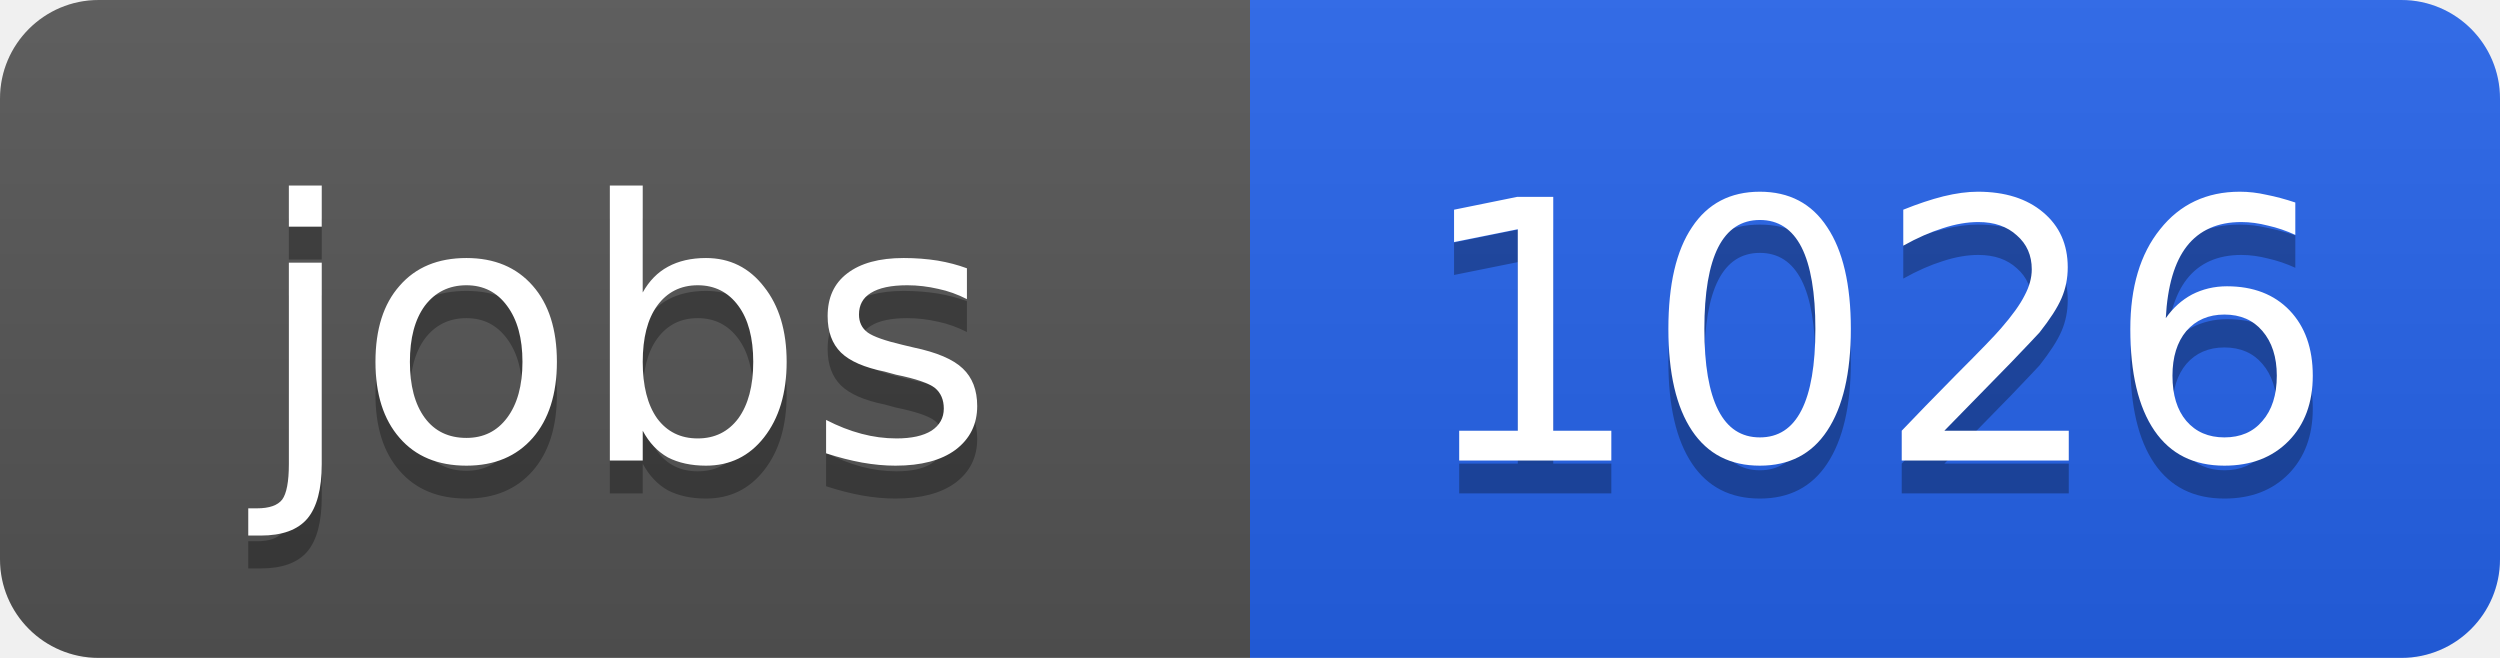
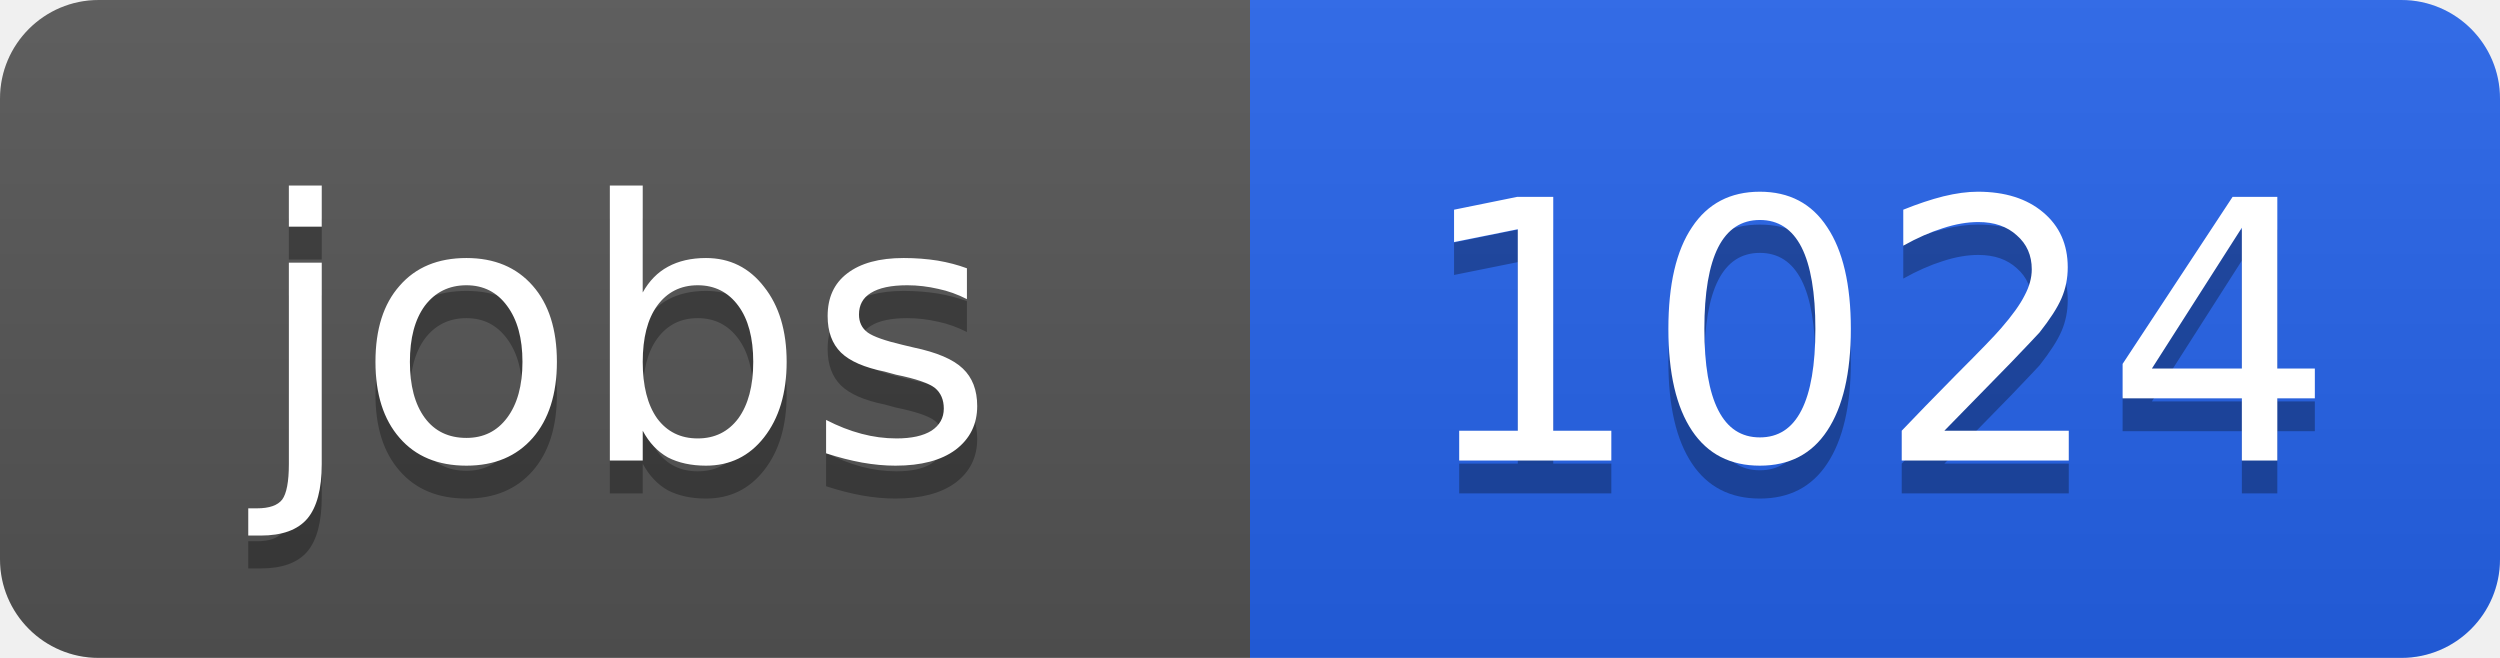
<svg xmlns="http://www.w3.org/2000/svg" width="76" height="20">
  <linearGradient id="b" x2="0" y2="100%">
    <stop offset="0" stop-color="#bbb" stop-opacity=".1" />
    <stop offset="1" stop-opacity=".1" />
  </linearGradient>
  <clipPath id="a">
    <rect width="76" height="20" rx="3" fill="#fff" />
  </clipPath>
  <g clip-path="url(#a)">
    <path fill="#555" d="M0 0h38v20H0z" />
    <path fill="#2563eb" d="M38 0h38v20H38z" />
    <path fill="url(#b)" d="M0 0h76v20H0z" />
  </g>
  <g fill="#fff" text-anchor="middle" font-family="DejaVu Sans,Verdana,Geneva,sans-serif" font-size="11">
    <text x="19" y="15" fill="#010101" fill-opacity=".3">jobs</text>
    <text x="19" y="14">jobs</text>
-     <text x="57" y="15" fill="#010101" fill-opacity=".3">1026</text>
-     <text x="57" y="14">1026</text>
+     <text x="57" y="15" fill="#010101" fill-opacity=".3">1024</text>
+     <text x="57" y="14">1024</text>
  </g>
</svg>
